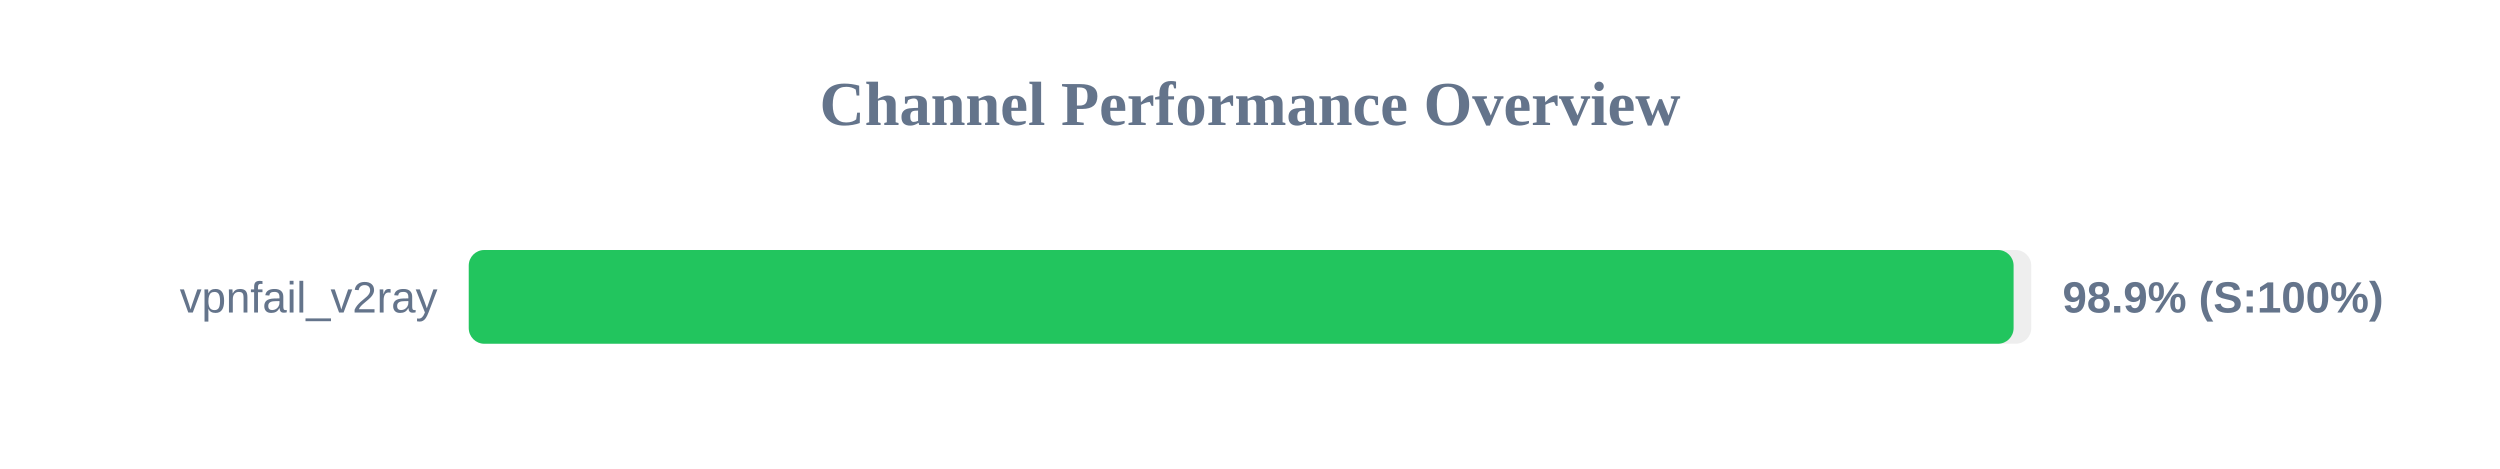
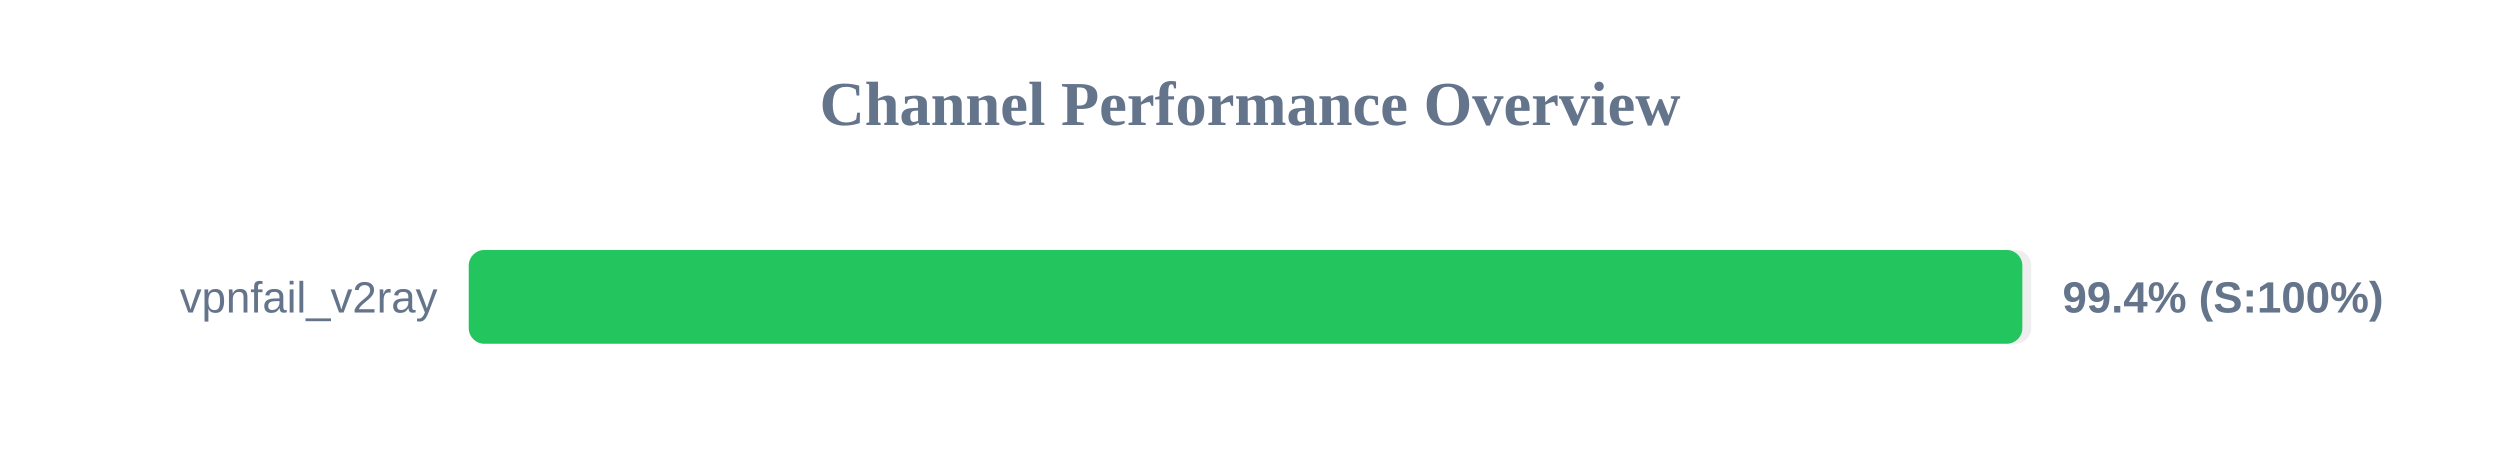
<svg xmlns="http://www.w3.org/2000/svg" width="800" height="150" version="1.1">
  <style>
        .row { font: 14px Arial; fill: #64748b; }
        .score { font: bold 14px Arial; fill: #64748b; }
    </style>
  <text x="400" y="40" text-anchor="middle" font-size="20px" font-weight="bold" fill="#64748b">Channel Performance Overview</text>
  <rect x="150" y="80" width="500" height="30" fill="#eee" rx="5" />
-   <rect x="150" y="80" width="494.35" height="30" fill="#22c55e" rx="5" />
+   <rect x="150" y="80" width="497.15" height="30" fill="#22c55e" rx="5" />
  <text x="140" y="100" text-anchor="end" class="row">vpnfail_v2ray</text>
-   <text x="660" y="100" text-anchor="start" class="score">98.9% (S:100%)</text>
+   <text x="660" y="100" text-anchor="start" class="score">99.4% (S:100%)</text>
</svg>
